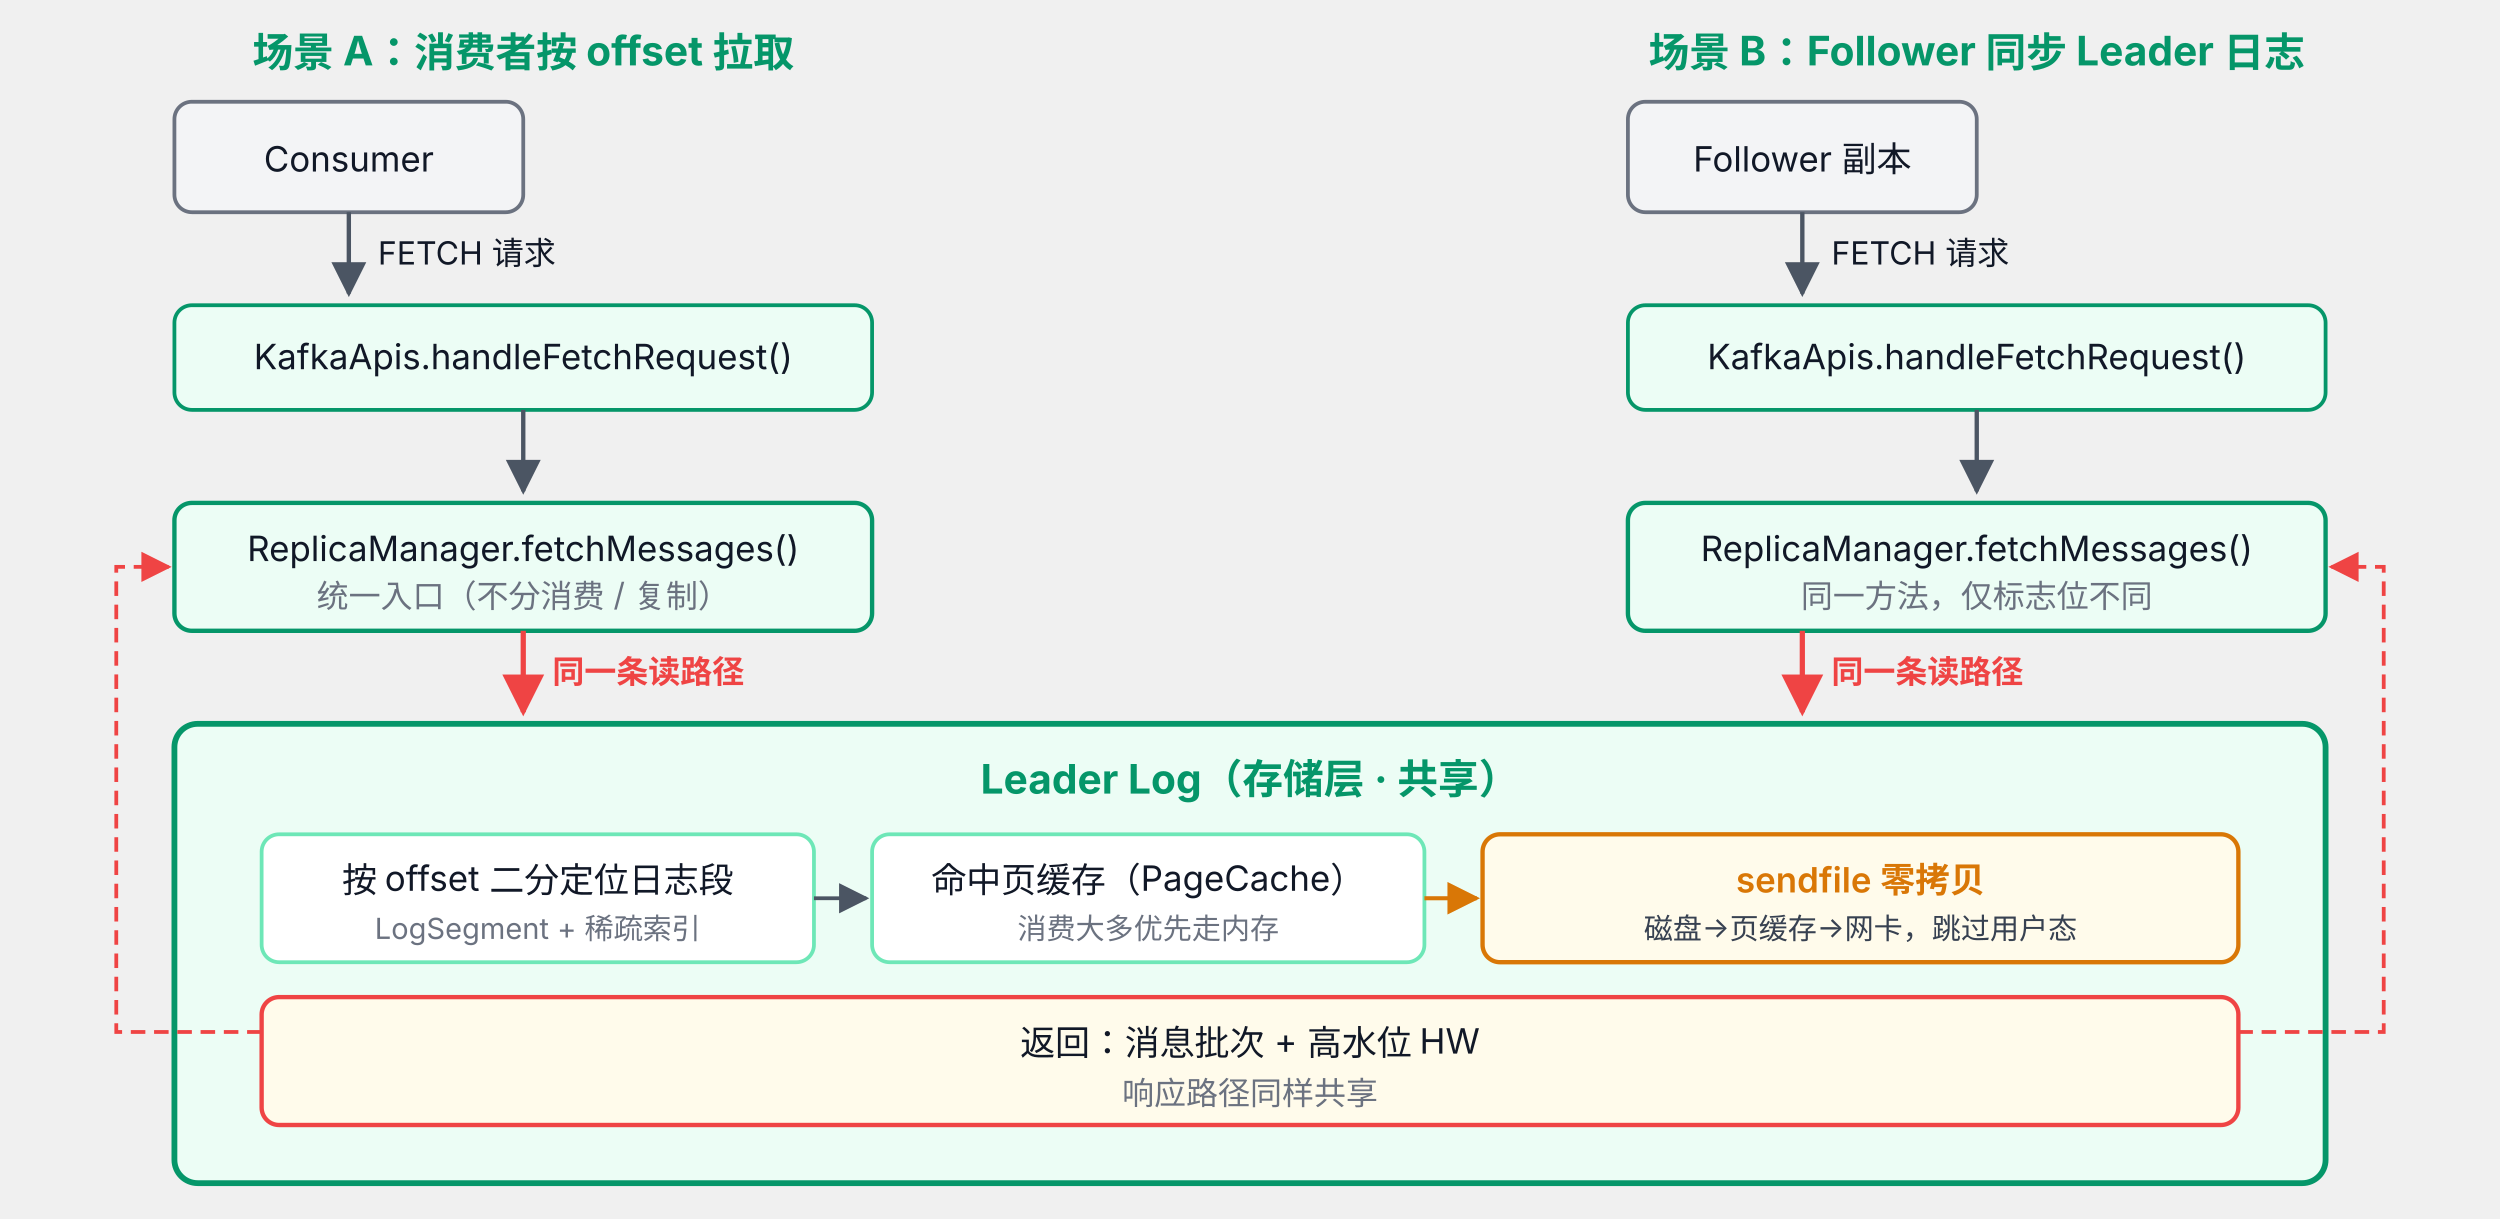
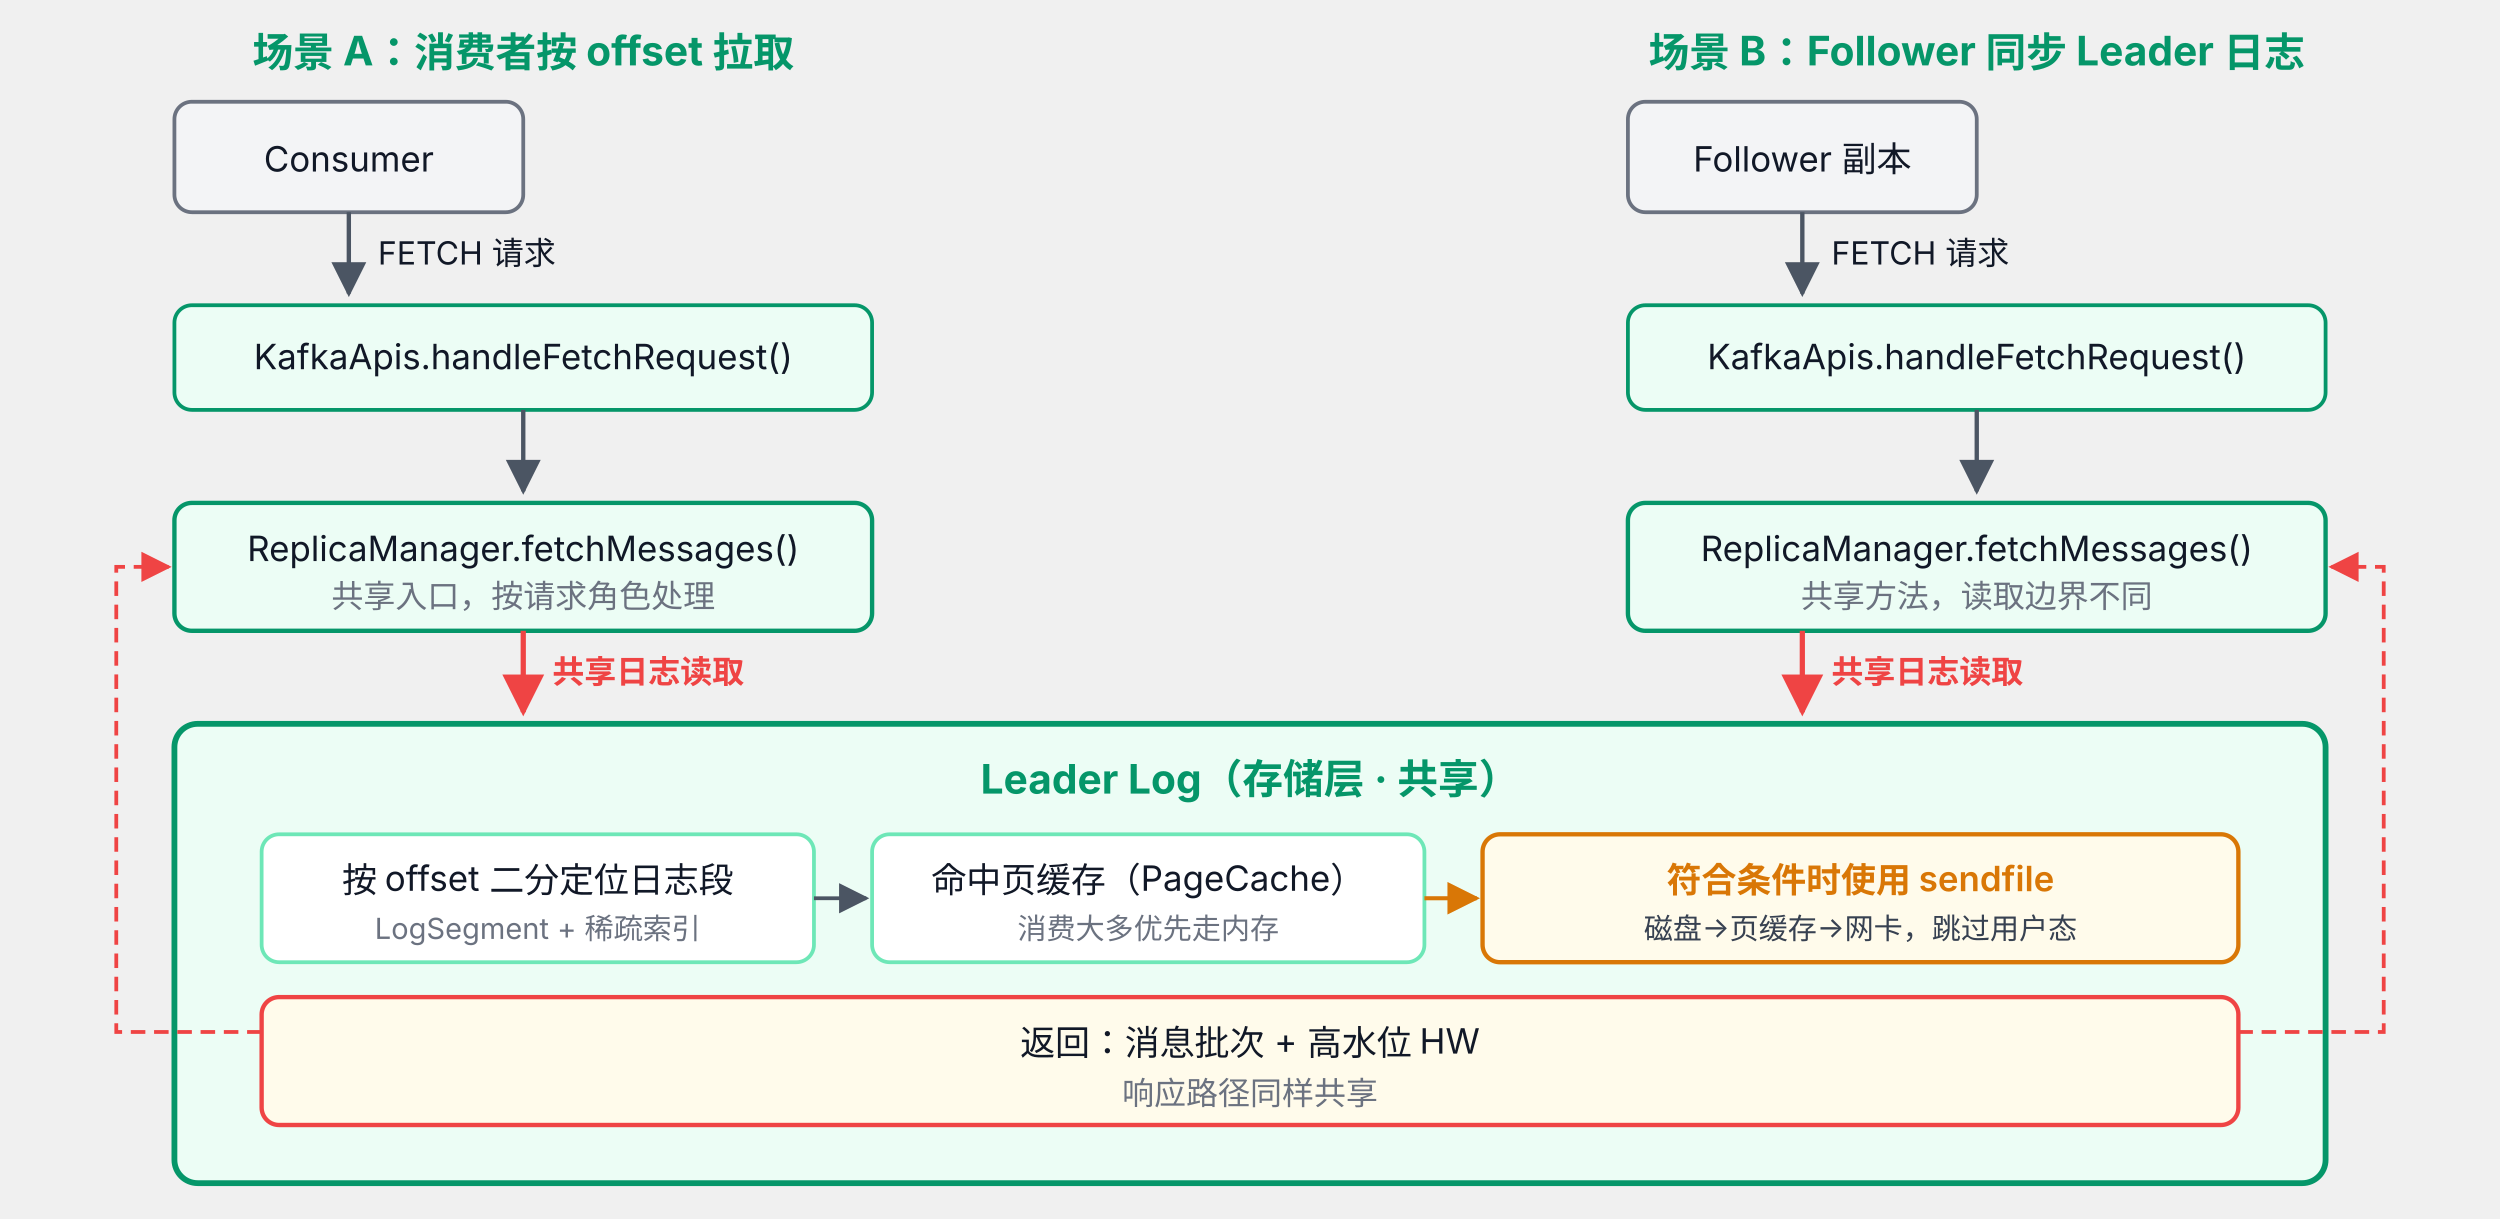
<svg xmlns="http://www.w3.org/2000/svg" viewBox="0 65 860 419" font-family="system-ui, -apple-system, 'PingFang SC', 'Microsoft YaHei', sans-serif">
  <defs>
    <marker id="arr47" viewBox="0 0 10 10" refX="9" refY="5" markerWidth="8" markerHeight="8" orient="auto">
      <path d="M0,0 L10,5 L0,10 z" fill="#4B5563" />
    </marker>
    <marker id="arr47a" viewBox="0 0 10 10" refX="9" refY="5" markerWidth="8" markerHeight="8" orient="auto">
      <path d="M0,0 L10,5 L0,10 z" fill="#D97706" />
    </marker>
    <marker id="arr47r" viewBox="0 0 10 10" refX="9" refY="5" markerWidth="8" markerHeight="8" orient="auto">
      <path d="M0,0 L10,5 L0,10 z" fill="#EF4444" />
    </marker>
  </defs>
  <text x="180" y="88" text-anchor="middle" font-size="14" font-weight="700" fill="#059669">场景 A：消费者按 offset 拉取</text>
  <rect x="60" y="100" width="120" height="38" rx="6" fill="#F3F4F6" stroke="#6B7280" stroke-width="1.3" />
  <text x="120" y="124" text-anchor="middle" font-size="12" fill="#111827">Consumer</text>
  <line x1="120" y1="138" x2="120" y2="166" stroke="#4B5563" stroke-width="1.5" marker-end="url(#arr47)" />
  <text x="130" y="156" font-size="11" fill="#111827">FETCH 请求</text>
  <rect x="60" y="170" width="240" height="36" rx="6" fill="#ECFDF5" stroke="#059669" stroke-width="1.3" />
  <text x="180" y="192" text-anchor="middle" font-size="12" fill="#111827">KafkaApis.handleFetchRequest()</text>
  <line x1="180" y1="206" x2="180" y2="234" stroke="#4B5563" stroke-width="1.5" marker-end="url(#arr47)" />
  <rect x="60" y="238" width="240" height="44" rx="6" fill="#ECFDF5" stroke="#059669" stroke-width="1.5" />
  <text x="180" y="258" text-anchor="middle" font-size="12" fill="#111827">ReplicaManager.fetchMessages()</text>
-   <text x="180" y="274" text-anchor="middle" font-size="11" fill="#6B7280">统一入口（不分消费 / 复制）</text>
+   <text x="180" y="274" text-anchor="middle" font-size="11" fill="#6B7280">共享入口，按请求角色处理</text>
  <line x1="180" y1="282" x2="180" y2="310" stroke="#EF4444" stroke-width="1.8" marker-end="url(#arr47r)" />
-   <text x="190" y="300" font-size="11" fill="#EF4444" font-weight="600">同一条读路径</text>
+   <text x="190" y="300" font-size="11" fill="#EF4444" font-weight="600">共享日志读取</text>
  <text x="680" y="88" text-anchor="middle" font-size="14" font-weight="700" fill="#059669">场景 B：Follower 同步 Leader 日志</text>
  <rect x="560" y="100" width="120" height="38" rx="6" fill="#F3F4F6" stroke="#6B7280" stroke-width="1.3" />
  <text x="620" y="124" text-anchor="middle" font-size="12" fill="#111827">Follower 副本</text>
  <line x1="620" y1="138" x2="620" y2="166" stroke="#4B5563" stroke-width="1.5" marker-end="url(#arr47)" />
  <text x="630" y="156" font-size="11" fill="#111827">FETCH 请求</text>
  <rect x="560" y="170" width="240" height="36" rx="6" fill="#ECFDF5" stroke="#059669" stroke-width="1.3" />
  <text x="680" y="192" text-anchor="middle" font-size="12" fill="#111827">KafkaApis.handleFetchRequest()</text>
  <line x1="680" y1="206" x2="680" y2="234" stroke="#4B5563" stroke-width="1.5" marker-end="url(#arr47)" />
  <rect x="560" y="238" width="240" height="44" rx="6" fill="#ECFDF5" stroke="#059669" stroke-width="1.5" />
  <text x="680" y="258" text-anchor="middle" font-size="12" fill="#111827">ReplicaManager.fetchMessages()</text>
-   <text x="680" y="274" text-anchor="middle" font-size="11" fill="#6B7280">同一方法，仅标志位不同</text>
+   <text x="680" y="274" text-anchor="middle" font-size="11" fill="#6B7280">共享方法，读取边界不同</text>
  <line x1="620" y1="282" x2="620" y2="310" stroke="#EF4444" stroke-width="1.8" marker-end="url(#arr47r)" />
-   <text x="630" y="300" font-size="11" fill="#EF4444" font-weight="600">同一条读路径</text>
+   <text x="630" y="300" font-size="11" fill="#EF4444" font-weight="600">共享日志读取</text>
  <rect x="60" y="314" width="740" height="158" rx="8" fill="#ECFDF5" stroke="#059669" stroke-width="2" />
  <text x="430" y="338" text-anchor="middle" font-size="14" font-weight="700" fill="#059669">Leader Log（存储层 · 共享）</text>
  <rect x="90" y="352" width="190" height="44" rx="6" fill="#FFFFFF" stroke="#6EE7B7" stroke-width="1.3" />
  <text x="185" y="372" text-anchor="middle" font-size="12" fill="#111827">按 offset 二分定位日志段</text>
  <text x="185" y="388" text-anchor="middle" font-size="10" fill="#6B7280">LogSegment + 稀疏索引</text>
  <rect x="300" y="352" width="190" height="44" rx="6" fill="#FFFFFF" stroke="#6EE7B7" stroke-width="1.3" />
  <text x="395" y="372" text-anchor="middle" font-size="12" fill="#111827">命中页缓存（PageCache）</text>
  <text x="395" y="388" text-anchor="middle" font-size="10" fill="#6B7280">消费大多优先走内存</text>
  <rect x="510" y="352" width="260" height="44" rx="6" fill="#FFFBEB" stroke="#D97706" stroke-width="1.5" />
-   <text x="640" y="372" text-anchor="middle" font-size="12" font-weight="600" fill="#D97706">sendfile 零拷贝</text>
+   <text x="640" y="372" text-anchor="middle" font-size="12" font-weight="600" fill="#D97706">符合条件时使用 sendfile</text>
  <text x="640" y="388" text-anchor="middle" font-size="10" fill="#374151">磁盘→页缓存→网卡，跳过用户态</text>
  <line x1="280" y1="374" x2="298" y2="374" stroke="#4B5563" stroke-width="1.3" marker-end="url(#arr47)" />
  <line x1="490" y1="374" x2="508" y2="374" stroke="#D97706" stroke-width="1.4" marker-end="url(#arr47a)" />
  <rect x="90" y="408" width="680" height="44" rx="6" fill="#FFFBEB" stroke="#EF4444" stroke-width="1.5" />
  <text x="430" y="428" text-anchor="middle" font-size="12" fill="#111827">返回：消息批次 + 高水位 HW</text>
  <text x="430" y="445" text-anchor="middle" font-size="11" fill="#6B7280">响应路径同样共享</text>
  <path d="M 90 420 L 40 420 L 40 260 L 58 260" fill="none" stroke="#EF4444" stroke-width="1.3" stroke-dasharray="5 3" marker-end="url(#arr47r)" />
  <path d="M 770 420 L 820 420 L 820 260 L 802 260" fill="none" stroke="#EF4444" stroke-width="1.3" stroke-dasharray="5 3" marker-end="url(#arr47r)" />
</svg>
